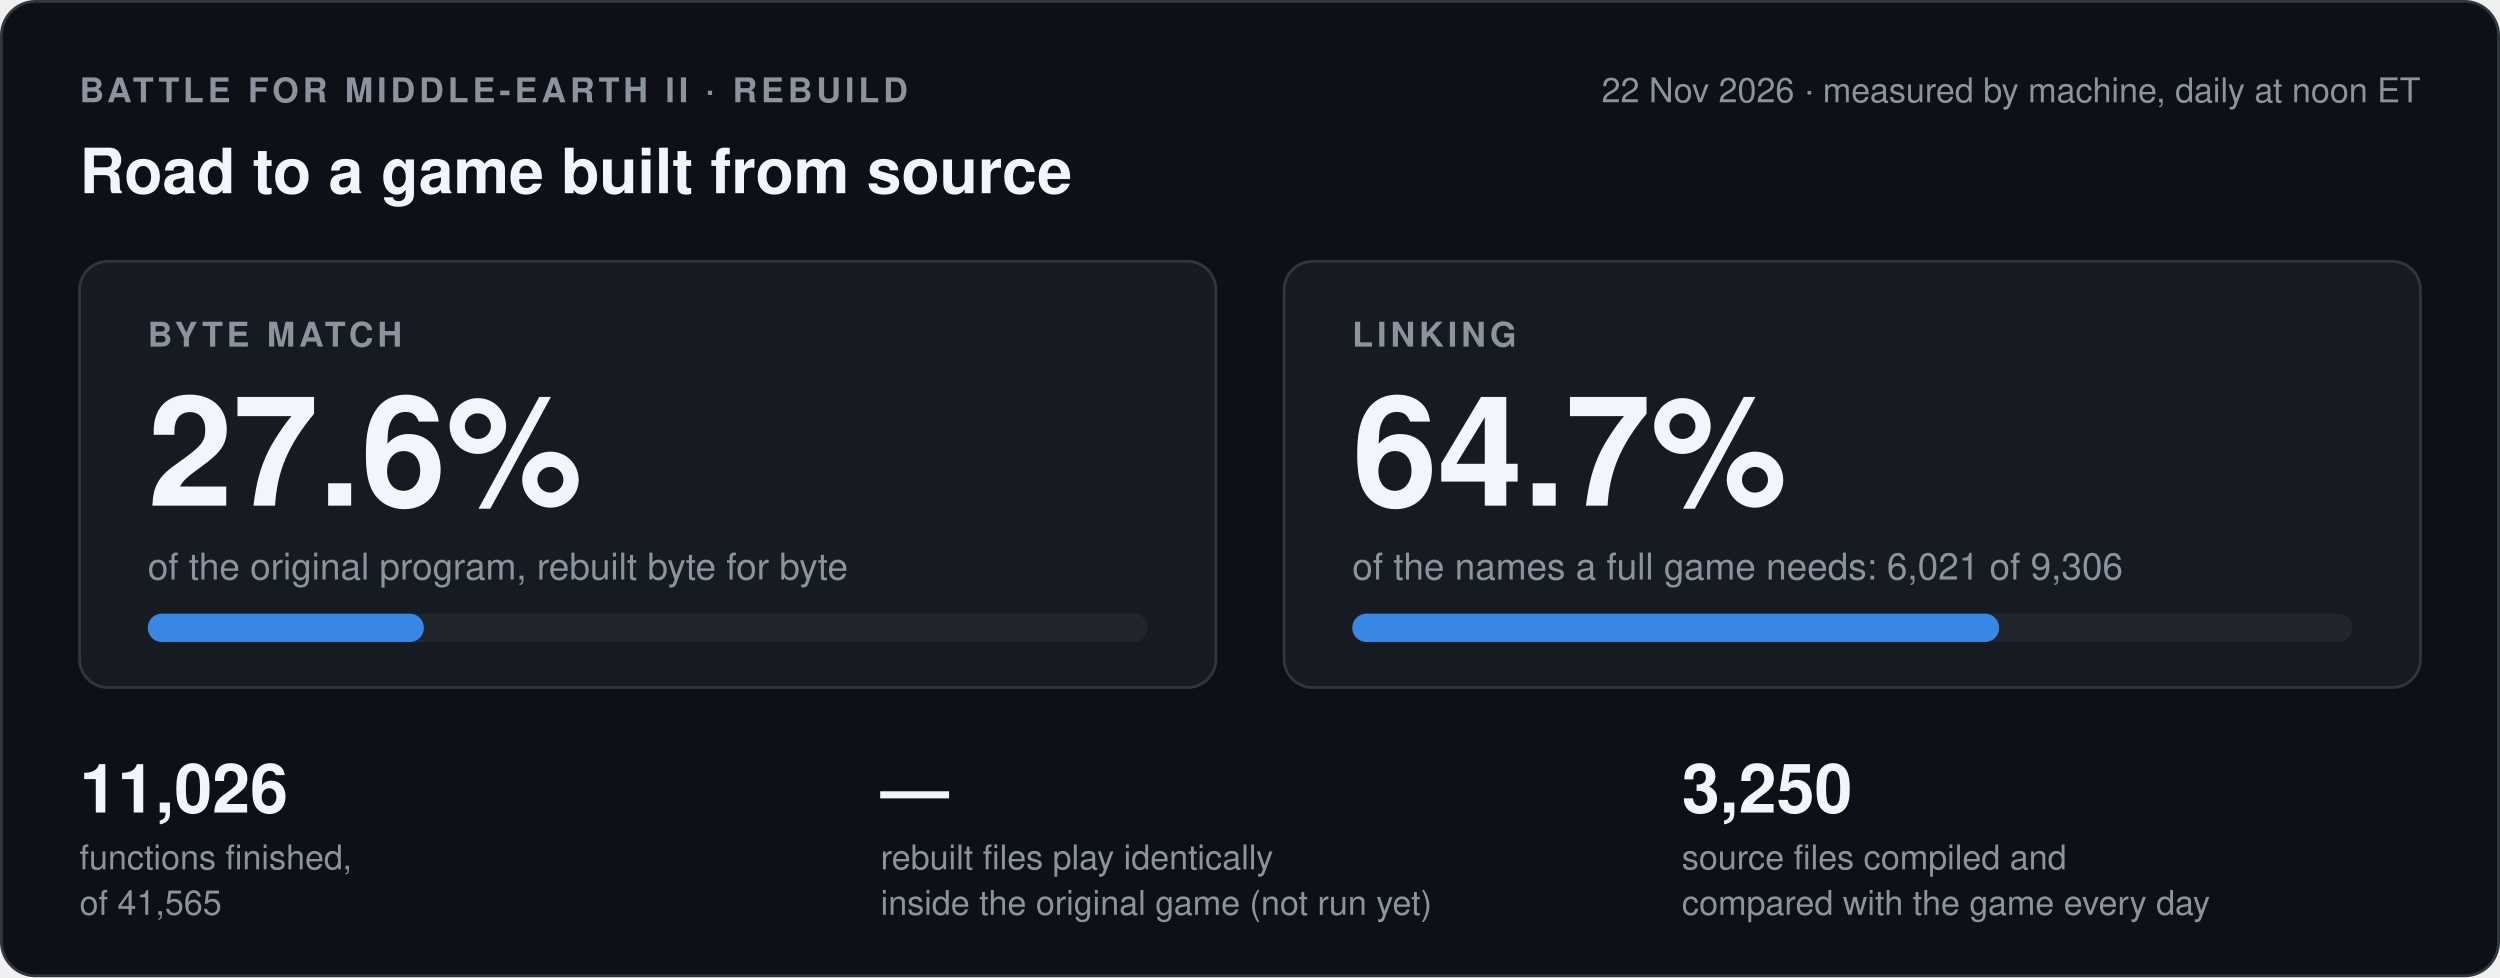
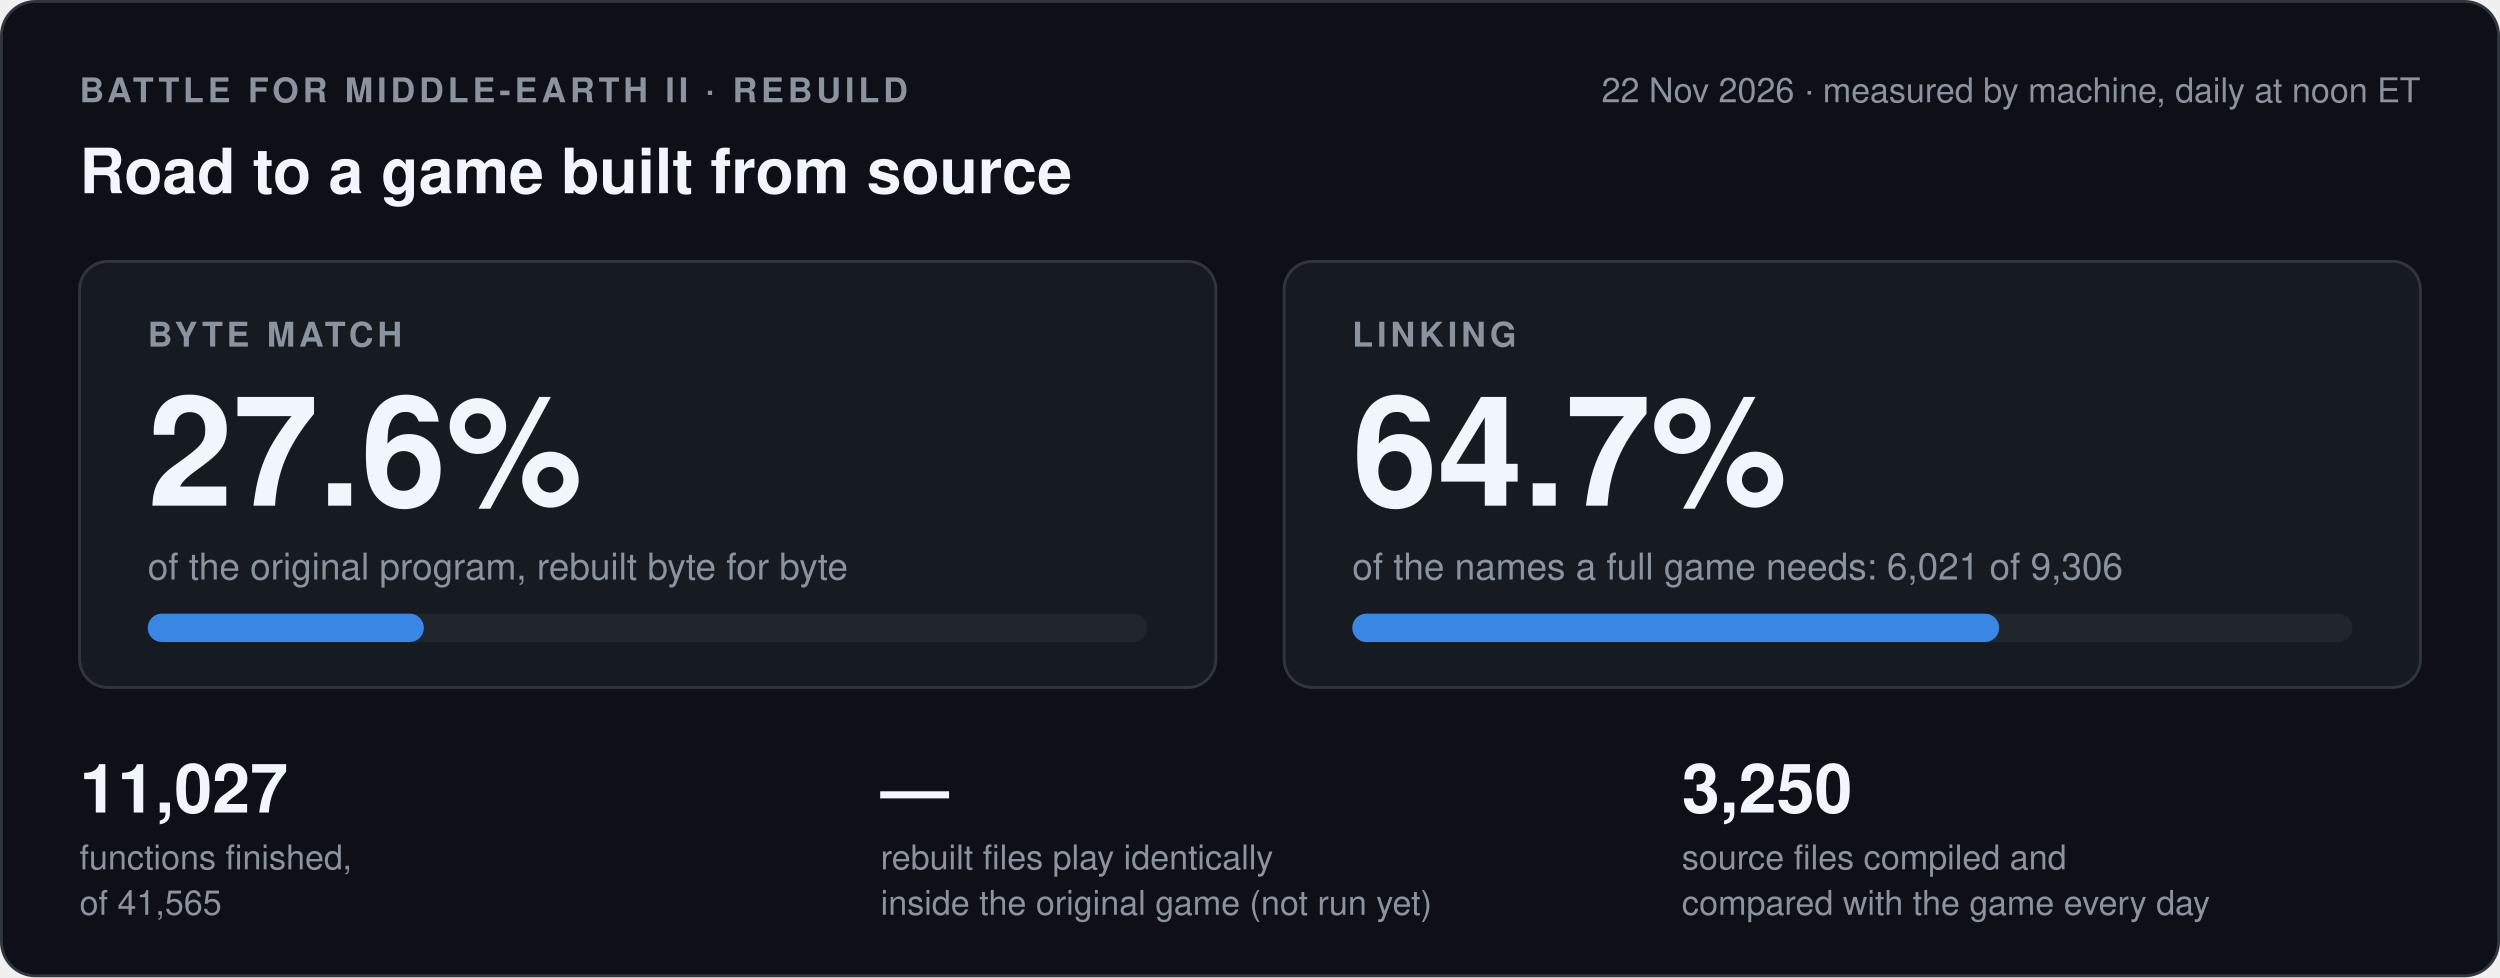
- <svg xmlns="http://www.w3.org/2000/svg" width="880" height="344" viewBox="0 0 880 344" role="img" aria-label="Byte match 27.6 percent, linking 64.7 percent, 11026 of 41565 functions finished, the game run has not run yet">
+ <svg xmlns="http://www.w3.org/2000/svg" width="880" height="344" viewBox="0 0 880 344" role="img" aria-label="Byte match 27.6 percent, linking 64.7 percent, 11027 of 41565 functions finished, the game run has not run yet">
  <style>
.card{fill:#0d1117;stroke:#30363d}.box{fill:#161b22;stroke:#30363d}.track{fill:#21262d}
.strong{fill:#f0f6fc}.muted{fill:#8b949e}.blue{fill:#3987e5}.orange{fill:#d95926}.green{fill:#3fb950}.red{fill:#f85149}
.sblue{stroke:#3987e5}.sgreen{stroke:#3fb950}.sred{stroke:#f85149}.smuted{stroke:#8b949e}.srule{stroke:#30363d}
.fgreen{fill:#0f2a17;stroke:#3fb950}.fdash{fill:none;stroke:#8b949e}
text{font-family:-apple-system,'Segoe UI',Helvetica,Arial,sans-serif}
@media (prefers-color-scheme: light){
.card{fill:#ffffff;stroke:#d0d7de}.box{fill:#f6f8fa;stroke:#d0d7de}.track{fill:#eaeef2}
.strong{fill:#1f2328}.muted{fill:#59636e}.blue{fill:#2a78d6}.orange{fill:#eb6834}.green{fill:#1a7f37}.red{fill:#cf222e}
.sblue{stroke:#2a78d6}.sgreen{stroke:#1a7f37}.sred{stroke:#cf222e}.smuted{stroke:#59636e}.srule{stroke:#d0d7de}
.fgreen{fill:#e6f4ea;stroke:#1a7f37}.fdash{stroke:#59636e}}
</style>
  <rect class="card" x="0.5" y="0.5" width="879" height="343" rx="12" />
  <text class="muted" x="28" y="36" font-size="12" font-weight="600" letter-spacing="1.4">BATTLE FOR MIDDLE-EARTH II · REBUILD</text>
  <text class="muted" x="852" y="36" font-size="12" text-anchor="end">22 Nov 2026 · measured by machine, daily at noon ET</text>
  <text class="strong" x="28" y="68" font-size="22" font-weight="700">Road to a game built from source</text>
  <rect class="box" x="28" y="92" width="400" height="150" rx="10" />
  <text class="muted" x="52" y="122" font-size="12" font-weight="600" letter-spacing="1.4">BYTE MATCH</text>
  <text class="strong" x="52" y="178" font-size="54" font-weight="700">27.6%</text>
  <text class="muted" x="52" y="204" font-size="13">of the original program, rebuilt byte for byte</text>
  <rect class="track" x="52" y="216" width="352" height="10" rx="5" />
  <rect class="blue" x="52" y="216" width="97.2" height="10" rx="5" />
  <rect class="box" x="452" y="92" width="400" height="150" rx="10" />
  <text class="muted" x="476" y="122" font-size="12" font-weight="600" letter-spacing="1.4">LINKING</text>
  <text class="strong" x="476" y="178" font-size="54" font-weight="700">64.7%</text>
  <text class="muted" x="476" y="204" font-size="13">of the names a full game needs: 6,021 of 9,306</text>
  <rect class="track" x="476" y="216" width="352" height="10" rx="5" />
  <rect class="blue" x="476" y="216" width="227.7" height="10" rx="5" />
-   <text class="strong" x="28" y="286" font-size="24" font-weight="700">11,026</text>
+   <text class="strong" x="28" y="286" font-size="24" font-weight="700">11,027</text>
  <text class="muted" x="28" y="306" font-size="12">functions finished,</text>
  <text class="muted" x="28" y="322" font-size="12">of 41,565</text>
  <text class="strong" x="310" y="286" font-size="24" font-weight="700">—</text>
  <text class="muted" x="310" y="306" font-size="12">rebuilt files play identically</text>
  <text class="muted" x="310" y="322" font-size="12">inside the original game (not run yet)</text>
  <text class="strong" x="592" y="286" font-size="24" font-weight="700">3,250</text>
  <text class="muted" x="592" y="306" font-size="12">source files compiled and</text>
  <text class="muted" x="592" y="322" font-size="12">compared with the game every day</text>
</svg>
